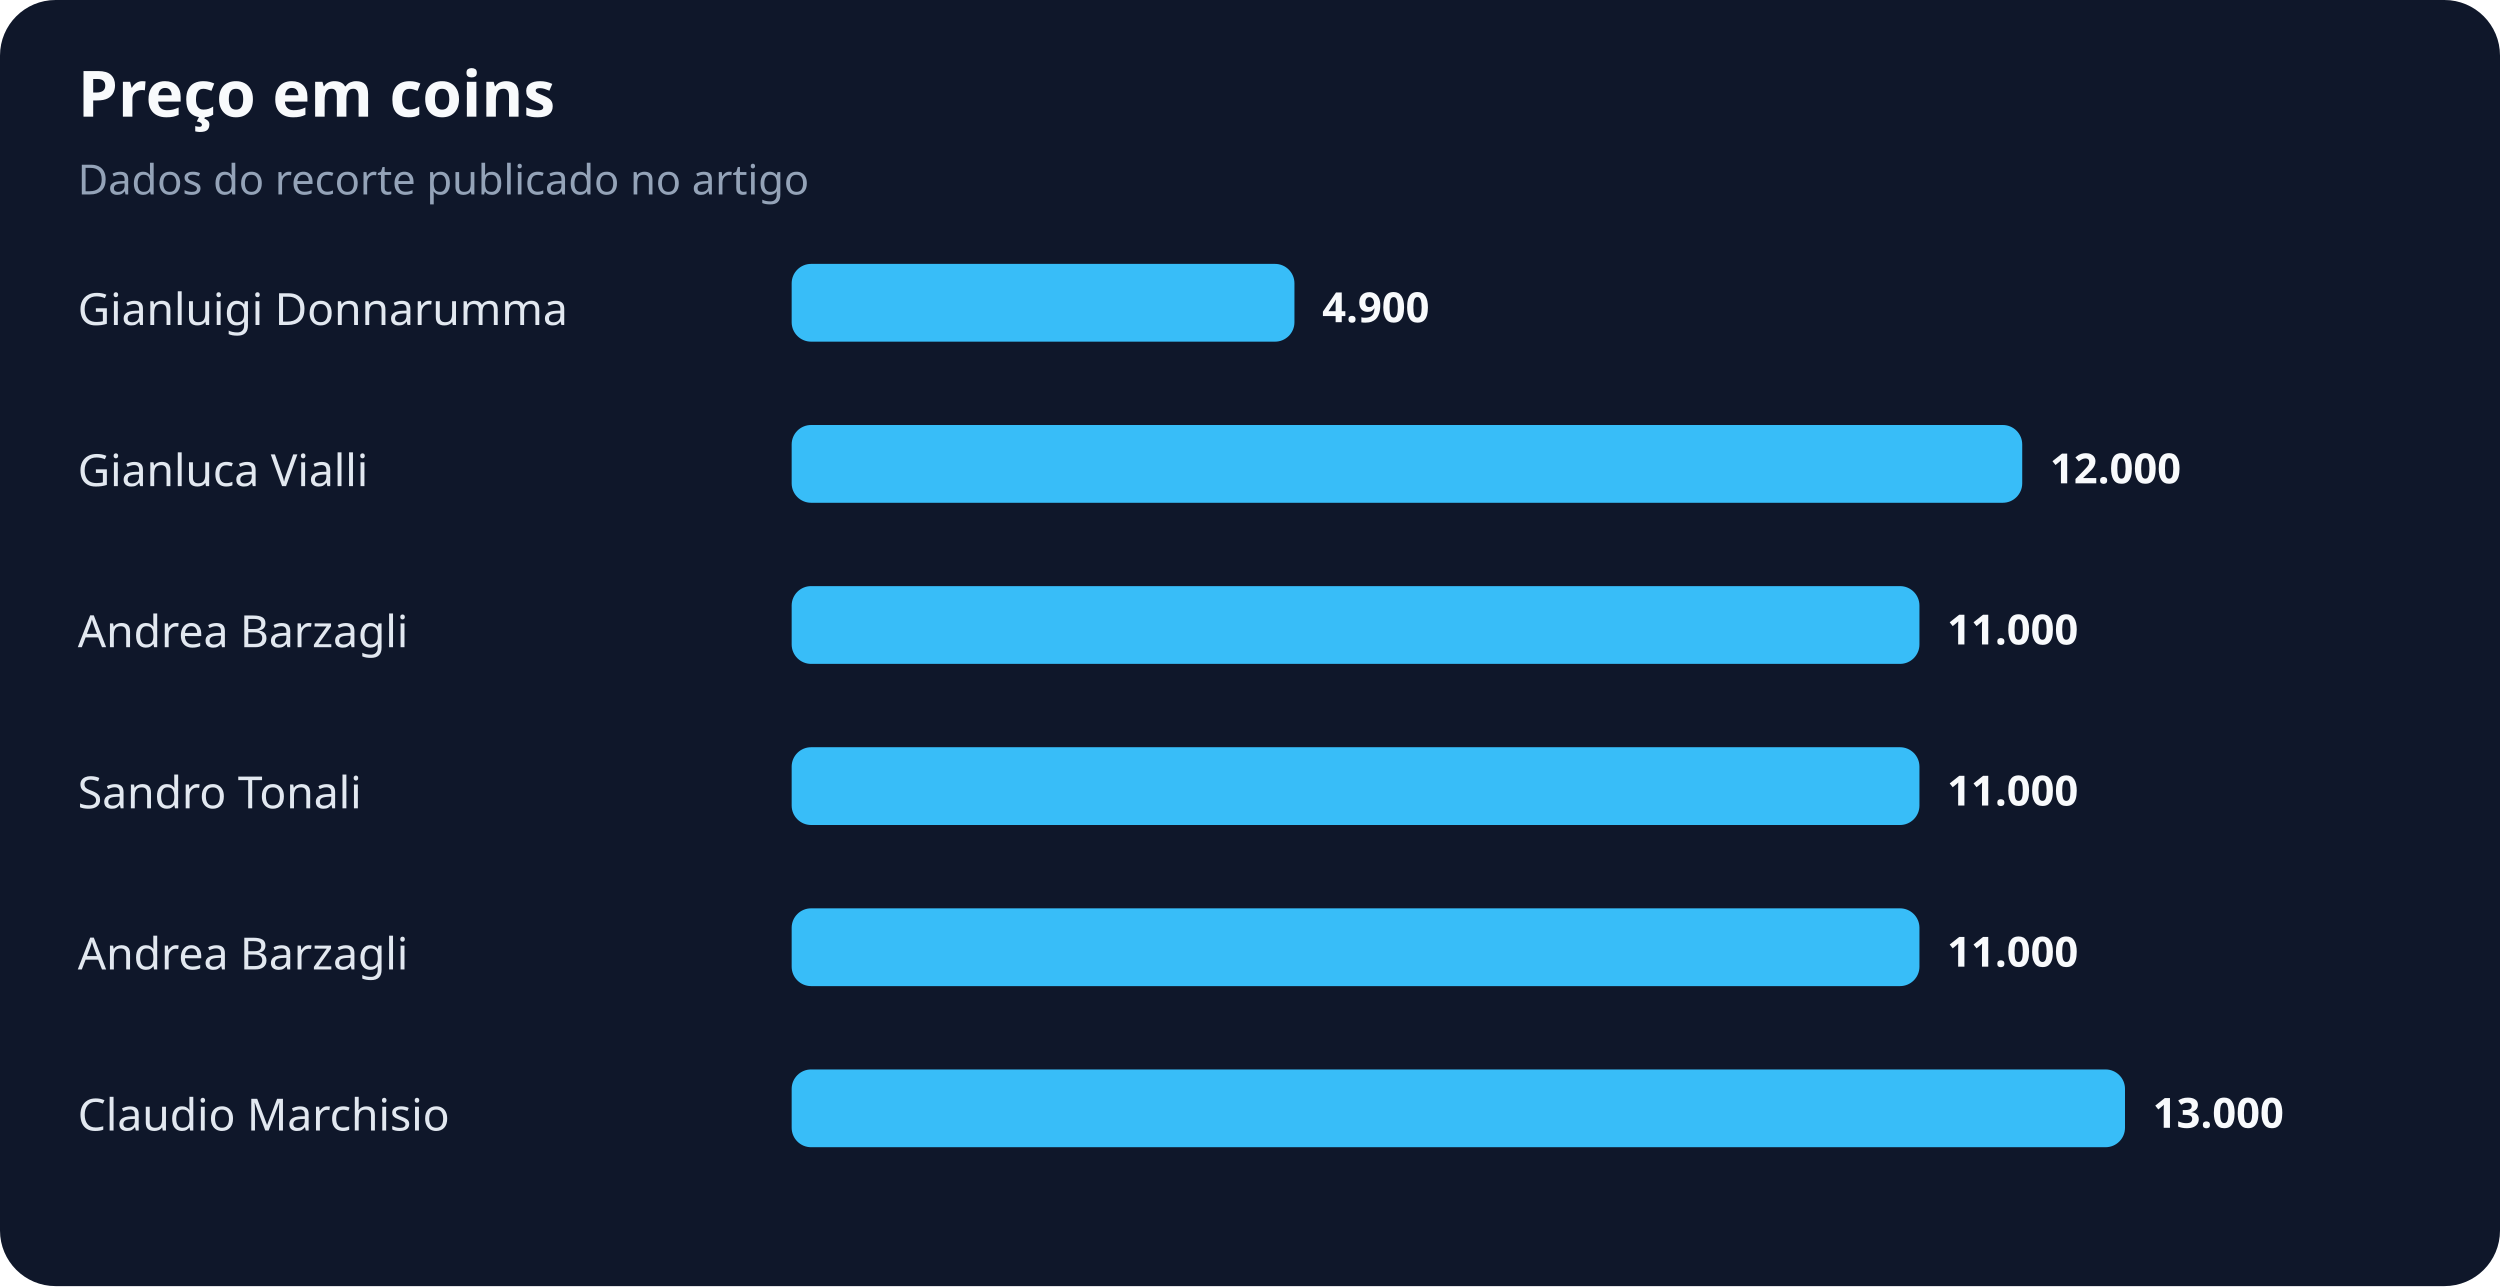
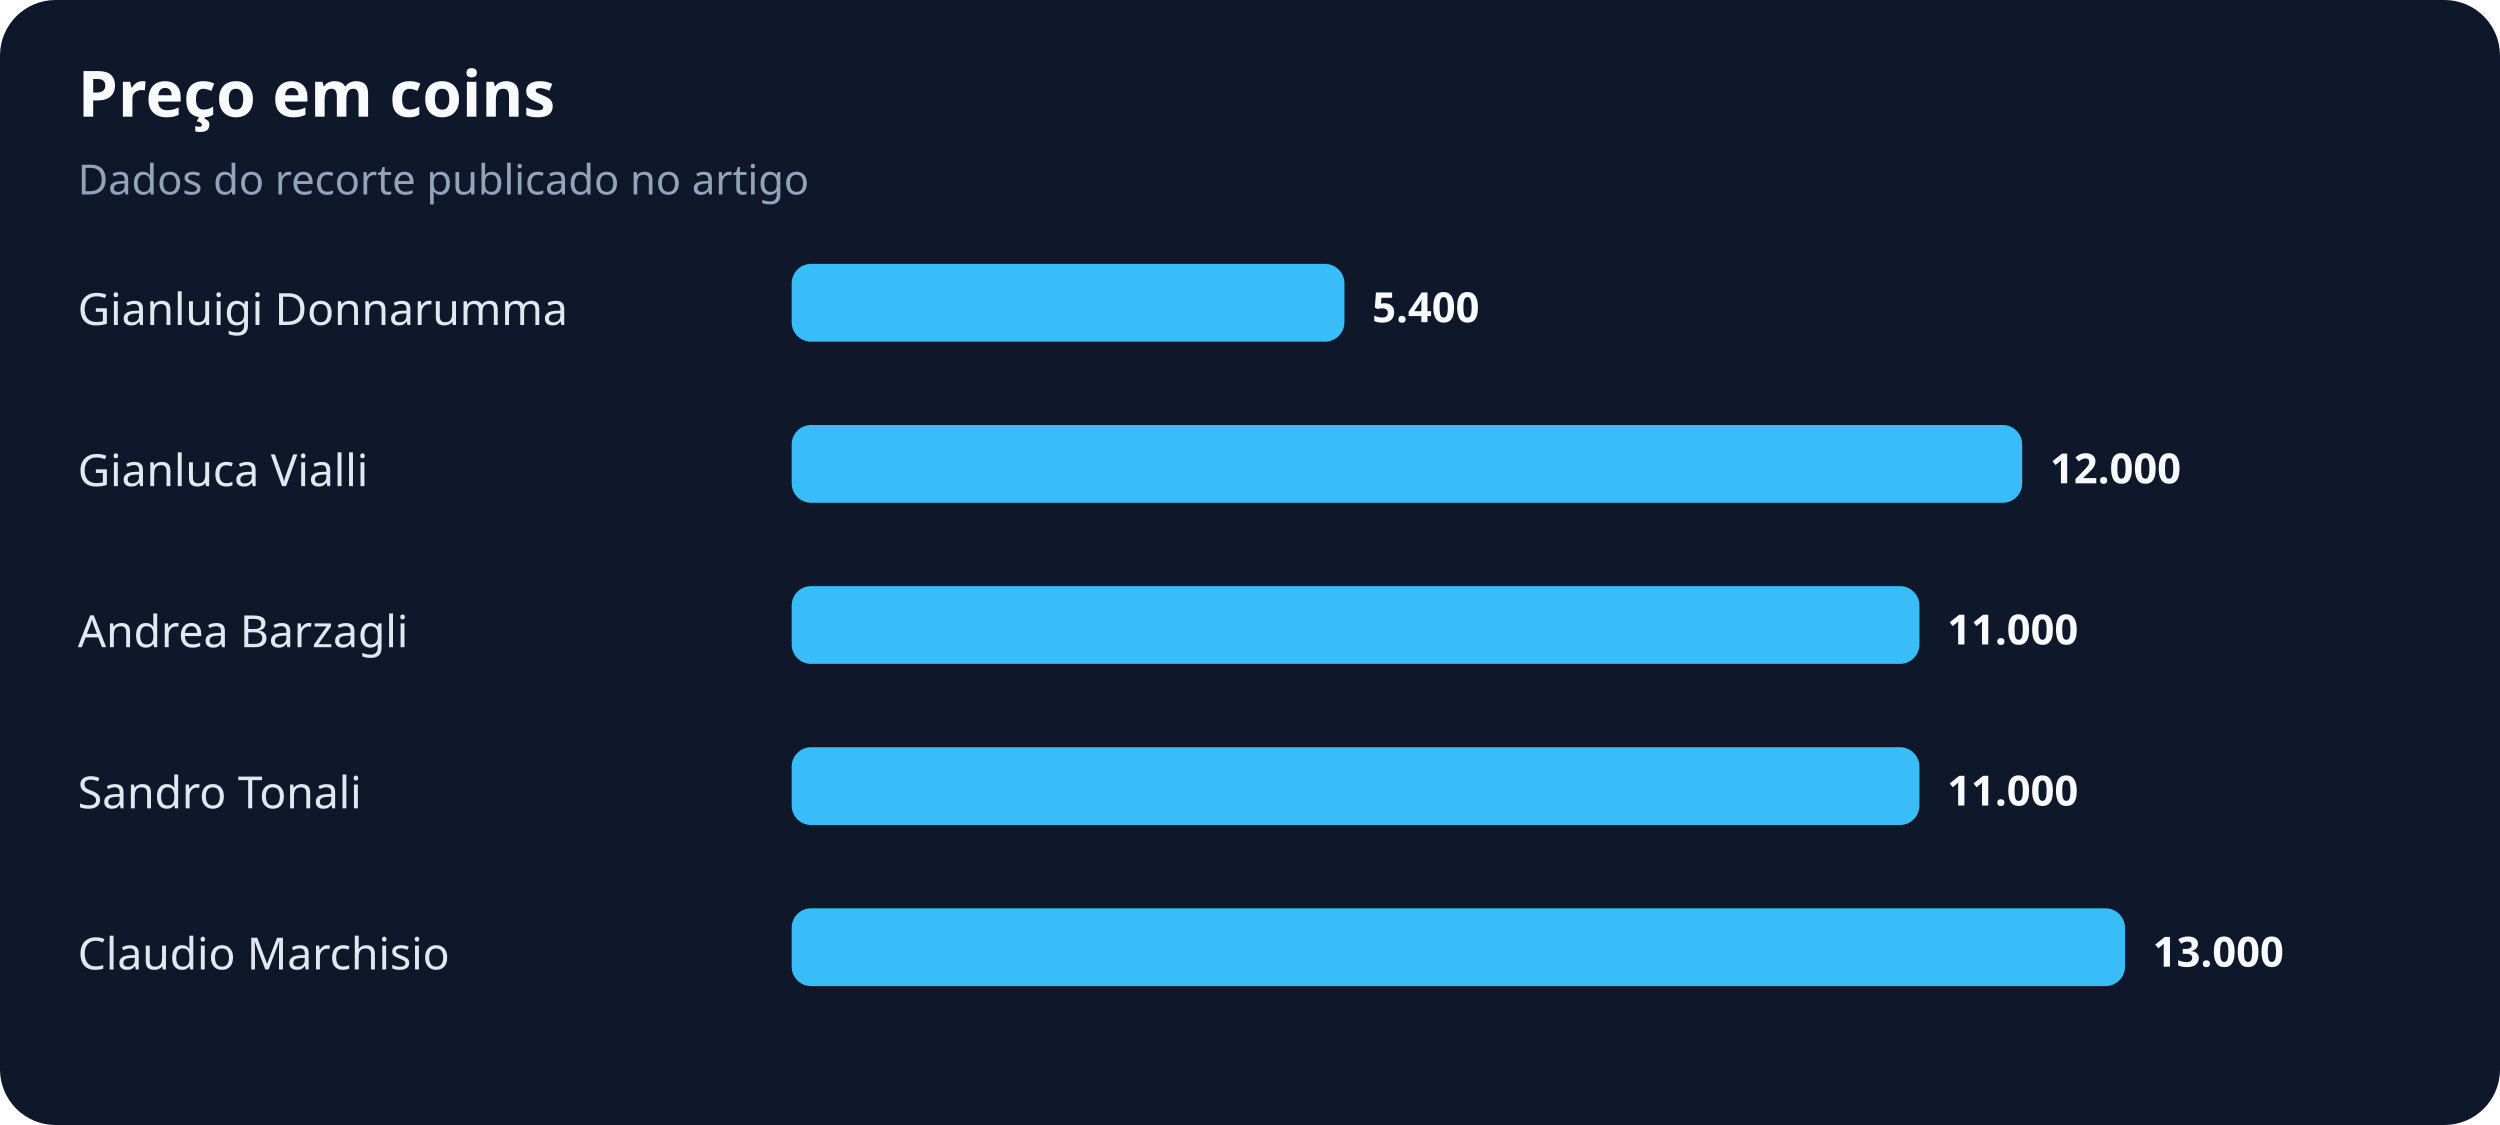
- <svg xmlns="http://www.w3.org/2000/svg" width="900" height="463" viewBox="0 0 900 463" role="img" aria-labelledby="title desc">
+ <svg xmlns="http://www.w3.org/2000/svg" width="900" height="405" viewBox="0 0 900 405" role="img" aria-labelledby="title desc">
  <rect width="100%" height="100%" rx="20" fill="#0f172a" />
  <text x="28" y="42" fill="#f8fafc" font-family="system-ui,sans-serif" font-size="23" font-weight="700">Preço em coins</text>
  <text x="28" y="70" fill="#94a3b8" font-family="system-ui,sans-serif" font-size="15">Dados do recorte publicado no artigo</text>
  <text x="28" y="117" fill="#e2e8f0" font-family="system-ui,sans-serif" font-size="16">Gianluigi Donnarumma</text>
-   <rect x="285" y="95" width="181" height="28" rx="7" fill="#38bdf8" />
-   <text x="476" y="116" fill="#f8fafc" font-family="system-ui,sans-serif" font-size="15" font-weight="700">4.900</text>
+   <rect x="285" y="95" width="199" height="28" rx="7" fill="#38bdf8" />
+   <text x="494" y="116" fill="#f8fafc" font-family="system-ui,sans-serif" font-size="15" font-weight="700">5.400</text>
  <text x="28" y="175" fill="#e2e8f0" font-family="system-ui,sans-serif" font-size="16">Gianluca Vialli</text>
  <rect x="285" y="153" width="443" height="28" rx="7" fill="#38bdf8" />
  <text x="738" y="174" fill="#f8fafc" font-family="system-ui,sans-serif" font-size="15" font-weight="700">12.000</text>
  <text x="28" y="233" fill="#e2e8f0" font-family="system-ui,sans-serif" font-size="16">Andrea Barzagli</text>
  <rect x="285" y="211" width="406" height="28" rx="7" fill="#38bdf8" />
  <text x="701" y="232" fill="#f8fafc" font-family="system-ui,sans-serif" font-size="15" font-weight="700">11.000</text>
  <text x="28" y="291" fill="#e2e8f0" font-family="system-ui,sans-serif" font-size="16">Sandro Tonali</text>
  <rect x="285" y="269" width="406" height="28" rx="7" fill="#38bdf8" />
  <text x="701" y="290" fill="#f8fafc" font-family="system-ui,sans-serif" font-size="15" font-weight="700">11.000</text>
-   <text x="28" y="349" fill="#e2e8f0" font-family="system-ui,sans-serif" font-size="16">Andrea Barzagli</text>
-   <rect x="285" y="327" width="406" height="28" rx="7" fill="#38bdf8" />
-   <text x="701" y="348" fill="#f8fafc" font-family="system-ui,sans-serif" font-size="15" font-weight="700">11.000</text>
-   <text x="28" y="407" fill="#e2e8f0" font-family="system-ui,sans-serif" font-size="16">Claudio Marchisio</text>
-   <rect x="285" y="385" width="480" height="28" rx="7" fill="#38bdf8" />
-   <text x="775" y="406" fill="#f8fafc" font-family="system-ui,sans-serif" font-size="15" font-weight="700">13.000</text>
+   <text x="28" y="349" fill="#e2e8f0" font-family="system-ui,sans-serif" font-size="16">Claudio Marchisio</text>
+   <rect x="285" y="327" width="480" height="28" rx="7" fill="#38bdf8" />
+   <text x="775" y="348" fill="#f8fafc" font-family="system-ui,sans-serif" font-size="15" font-weight="700">13.000</text>
</svg>
